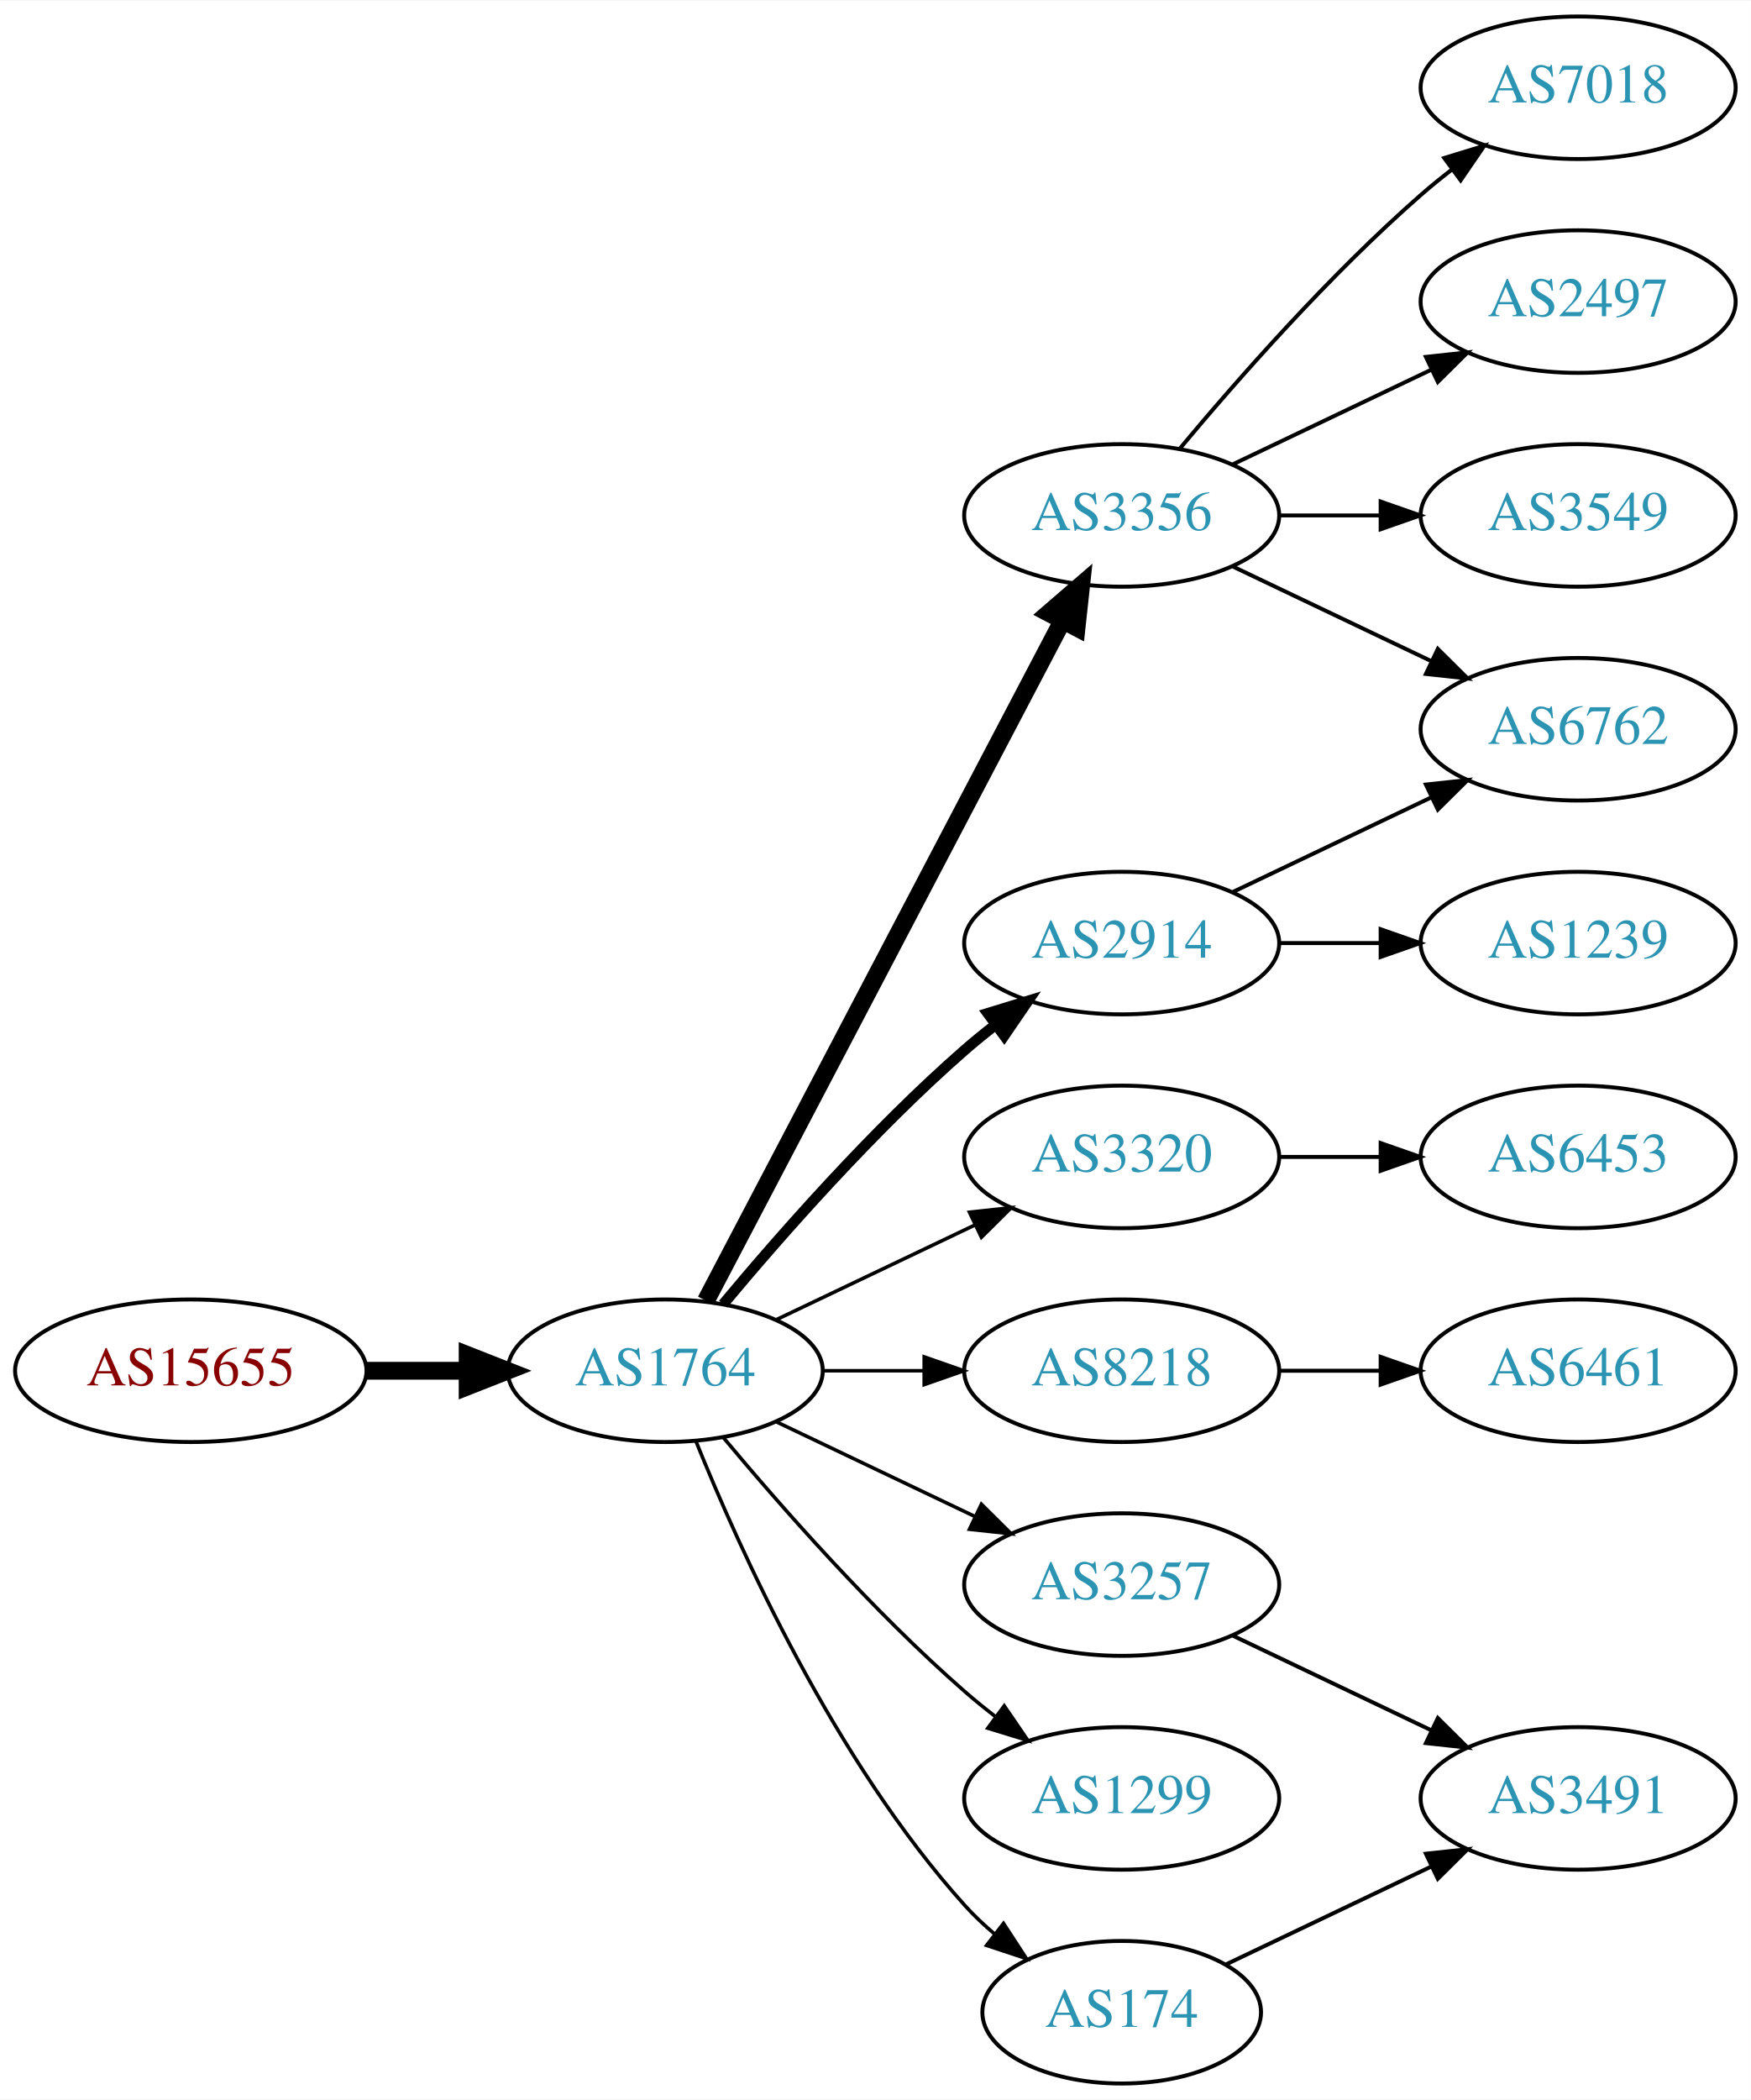
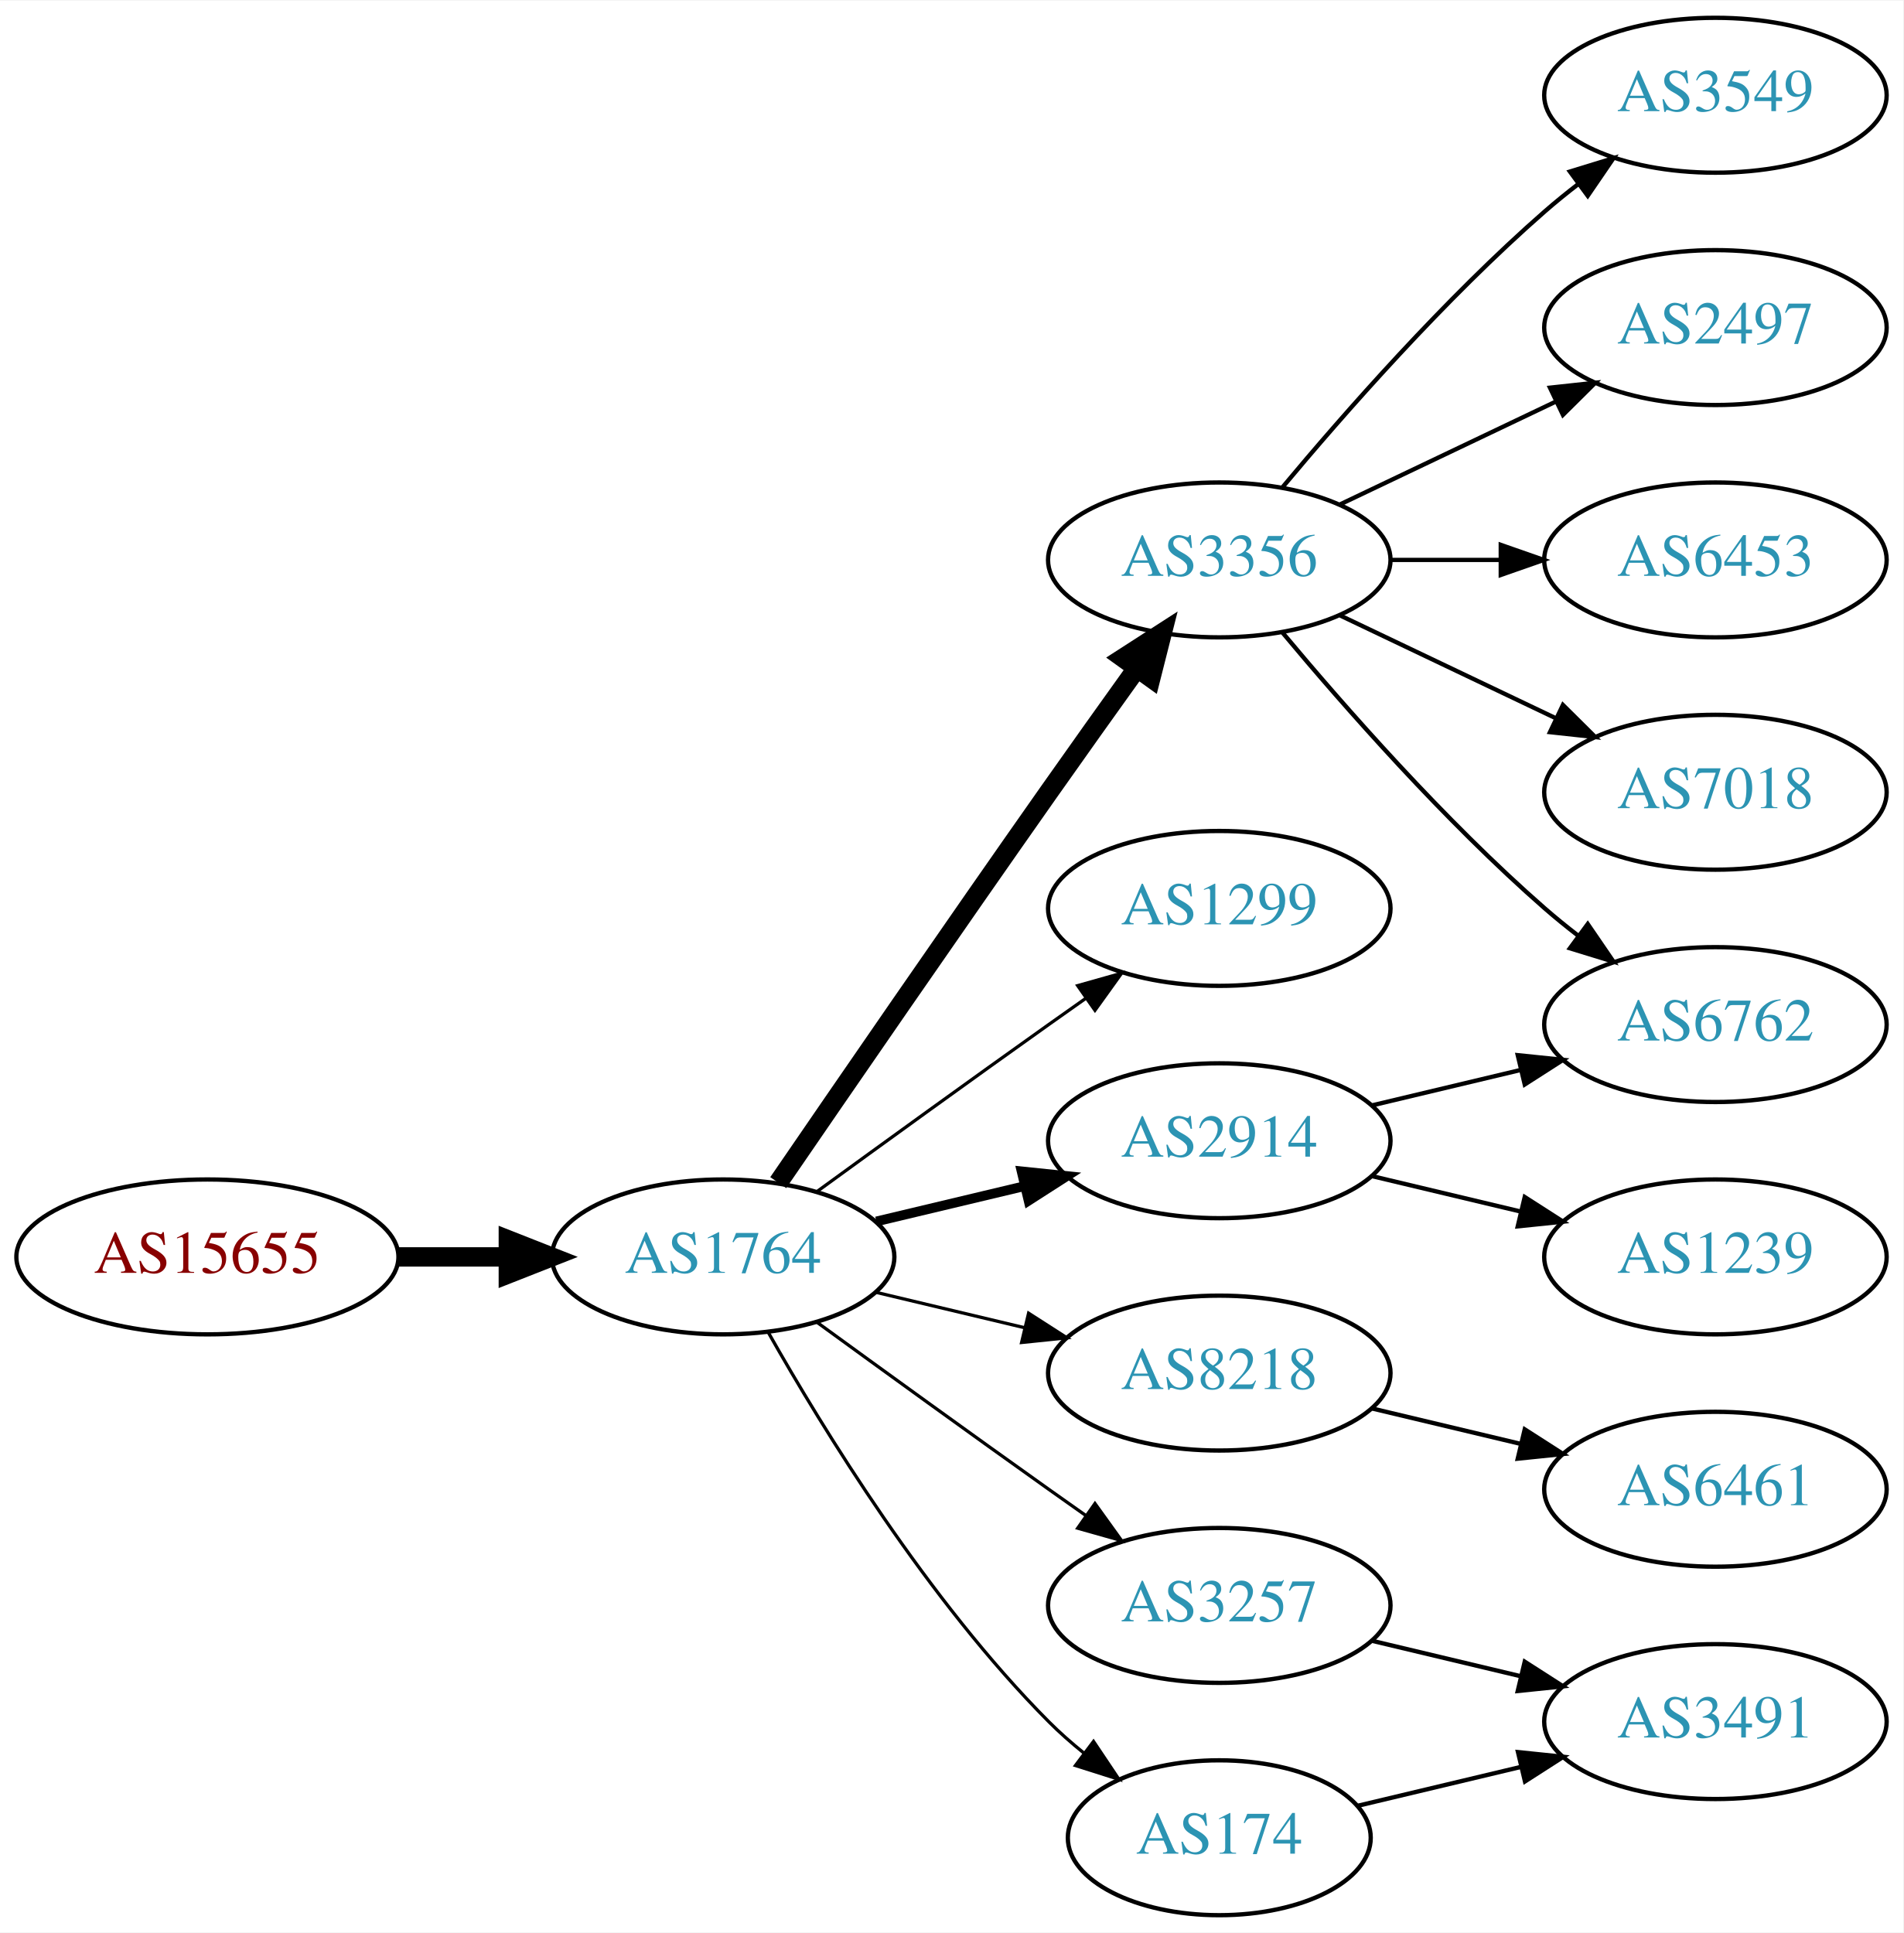
- <svg xmlns="http://www.w3.org/2000/svg" xmlns:xlink="http://www.w3.org/1999/xlink" width="442pt" height="530pt" viewBox="0.00 0.00 442.27 530.00">
-   <g id="graph0" class="graph" transform="scale(1 1) rotate(0) translate(4 526)">
-     <polygon fill="white" stroke="none" points="-4,4 -4,-526 438.271,-526 438.271,4 -4,4" />
+ <svg xmlns="http://www.w3.org/2000/svg" xmlns:xlink="http://www.w3.org/1999/xlink" width="442pt" height="449pt" viewBox="0.00 0.00 442.27 449.00">
+   <g id="graph0" class="graph" transform="scale(1 1) rotate(0) translate(4 445)">
+     <polygon fill="white" stroke="none" points="-4,4 -4,-445 438.271,-445 438.271,4 -4,4" />
    <g id="node1" class="node">
      <g id="a_node1">
        <a xlink:href="/asn/15655" xlink:title="AS15655 ~ MANZ Solutions GmbH [AT]">
-           <ellipse fill="#ffffff" stroke="black" cx="44.196" cy="-180" rx="44.393" ry="18" />
-           <text text-anchor="middle" x="44.196" y="-176.3" font-family="Times,serif" font-size="14.00" fill="#880000">AS15655</text>
+           <ellipse fill="#ffffff" stroke="black" cx="44.196" cy="-153" rx="44.393" ry="18" />
+           <text text-anchor="middle" x="44.196" y="-149.3" font-family="Times,serif" font-size="14.00" fill="#880000">AS15655</text>
        </a>
      </g>
    </g>
    <g id="node2" class="node">
      <g id="a_node2">
        <a xlink:href="/asn/1764" xlink:title="AS1764 ~ NEXTLAYER-AS [AT]">
-           <ellipse fill="#ffffff" stroke="black" cx="164.039" cy="-180" rx="39.794" ry="18" />
-           <text text-anchor="middle" x="164.039" y="-176.3" font-family="Times,serif" font-size="14.00" fill="#2c94b3">AS1764</text>
+           <ellipse fill="#ffffff" stroke="black" cx="164.039" cy="-153" rx="39.794" ry="18" />
+           <text text-anchor="middle" x="164.039" y="-149.3" font-family="Times,serif" font-size="14.00" fill="#2c94b3">AS1764</text>
        </a>
      </g>
    </g>
    <g id="edge1" class="edge">
-       <path fill="none" stroke="black" stroke-width="4.5" d="M88.407,-180C96.72,-180 105.482,-180 113.965,-180" />
-       <polygon fill="black" stroke="black" stroke-width="4.5" points="114.123,-183.938 124.123,-180 114.123,-176.063 114.123,-183.938" />
+       <path fill="none" stroke="black" stroke-width="4.5" d="M88.407,-153C96.72,-153 105.482,-153 113.965,-153" />
+       <polygon fill="black" stroke="black" stroke-width="4.5" points="114.123,-156.938 124.123,-153 114.123,-149.063 114.123,-156.938" />
    </g>
    <g id="node3" class="node">
      <g id="a_node3">
        <a xlink:href="/asn/3356" xlink:title="AS3356 ~ Level 3 Parent, LLC [US]">
-           <ellipse fill="#ffffff" stroke="black" cx="279.332" cy="-396" rx="39.794" ry="18" />
-           <text text-anchor="middle" x="279.332" y="-392.3" font-family="Times,serif" font-size="14.00" fill="#2c94b3">AS3356</text>
+           <ellipse fill="#ffffff" stroke="black" cx="279.332" cy="-315" rx="39.794" ry="18" />
+           <text text-anchor="middle" x="279.332" y="-311.3" font-family="Times,serif" font-size="14.00" fill="#2c94b3">AS3356</text>
        </a>
      </g>
    </g>
    <g id="edge2" class="edge">
-       <path fill="none" stroke="black" stroke-width="4.5" d="M174.31,-197.676C194.151,-235.505 240.829,-324.499 264.316,-369.278" />
-       <polygon fill="black" stroke="black" stroke-width="4.5" points="260.959,-371.356 269.091,-378.383 267.933,-367.698 260.959,-371.356" />
+       <path fill="none" stroke="black" stroke-width="4.5" d="M176.846,-170.269C191.489,-191.642 217.262,-229.12 239.685,-261 246.32,-270.433 253.67,-280.739 260.164,-289.795" />
+       <polygon fill="black" stroke="black" stroke-width="4.5" points="257.044,-292.201 266.076,-298.026 263.44,-287.607 257.044,-292.201" />
    </g>
    <g id="node4" class="node">
      <g id="a_node4">
-         <a xlink:href="/asn/3320" xlink:title="AS3320 ~ DTAG [DE]">
+         <a xlink:href="/asn/1299" xlink:title="AS1299 ~ Telia Carrier [EU]">
          <ellipse fill="#ffffff" stroke="black" cx="279.332" cy="-234" rx="39.794" ry="18" />
-           <text text-anchor="middle" x="279.332" y="-230.3" font-family="Times,serif" font-size="14.00" fill="#2c94b3">AS3320</text>
+           <text text-anchor="middle" x="279.332" y="-230.3" font-family="Times,serif" font-size="14.00" fill="#2c94b3">AS1299</text>
        </a>
      </g>
    </g>
    <g id="edge3" class="edge">
-       <path fill="none" stroke="black" stroke-width="0.9" d="M192.175,-192.934C207.169,-200.081 225.99,-209.052 242.213,-216.785" />
-       <polygon fill="black" stroke="black" stroke-width="0.9" points="240.884,-220.028 251.417,-221.171 243.895,-213.709 240.884,-220.028" />
+       <path fill="none" stroke="black" stroke-width="0.75" d="M185.887,-168.222C200.821,-179.091 221.435,-194.025 239.685,-207 242.506,-209.005 245.449,-211.085 248.397,-213.159" />
+       <polygon fill="black" stroke="black" stroke-width="0.75" points="246.424,-216.05 256.621,-218.926 250.443,-210.319 246.424,-216.05" />
    </g>
    <g id="node5" class="node">
      <g id="a_node5">
        <a xlink:href="/asn/2914" xlink:title="AS2914 ~ NTT America, Inc. [US]">
-           <ellipse fill="#ffffff" stroke="black" cx="279.332" cy="-288" rx="39.794" ry="18" />
-           <text text-anchor="middle" x="279.332" y="-284.3" font-family="Times,serif" font-size="14.00" fill="#2c94b3">AS2914</text>
+           <ellipse fill="#ffffff" stroke="black" cx="279.332" cy="-180" rx="39.794" ry="18" />
+           <text text-anchor="middle" x="279.332" y="-176.3" font-family="Times,serif" font-size="14.00" fill="#2c94b3">AS2914</text>
        </a>
      </g>
    </g>
    <g id="edge4" class="edge">
-       <path fill="none" stroke="black" stroke-width="2.7" d="M178.669,-196.817C192.951,-213.929 216.498,-240.745 239.685,-261 242.151,-263.154 244.789,-265.294 247.487,-267.372" />
-       <polygon fill="black" stroke="black" stroke-width="2.7" points="245.512,-270.264 255.641,-273.37 249.66,-264.625 245.512,-270.264" />
+       <path fill="none" stroke="black" stroke-width="2.25" d="M199.646,-161.248C210.517,-163.838 222.671,-166.735 234.114,-169.462" />
+       <polygon fill="black" stroke="black" stroke-width="2.25" points="233.397,-172.889 243.936,-171.803 235.02,-166.08 233.397,-172.889" />
    </g>
    <g id="node6" class="node">
      <g id="a_node6">
        <a xlink:href="/asn/8218" xlink:title="AS8218 ~ legacy Neotelecoms [FR]">
-           <ellipse fill="#ffffff" stroke="black" cx="279.332" cy="-180" rx="39.794" ry="18" />
-           <text text-anchor="middle" x="279.332" y="-176.3" font-family="Times,serif" font-size="14.00" fill="#2c94b3">AS8218</text>
+           <ellipse fill="#ffffff" stroke="black" cx="279.332" cy="-126" rx="39.794" ry="18" />
+           <text text-anchor="middle" x="279.332" y="-122.3" font-family="Times,serif" font-size="14.00" fill="#2c94b3">AS8218</text>
        </a>
      </g>
    </g>
    <g id="edge5" class="edge">
-       <path fill="none" stroke="black" stroke-width="0.9" d="M203.711,-180C211.914,-180 220.678,-180 229.21,-180" />
-       <polygon fill="black" stroke="black" stroke-width="0.9" points="229.449,-183.5 239.449,-180 229.449,-176.5 229.449,-183.5" />
+       <path fill="none" stroke="black" stroke-width="0.75" d="M199.646,-144.752C210.517,-142.162 222.671,-139.265 234.114,-136.538" />
+       <polygon fill="black" stroke="black" stroke-width="0.75" points="235.02,-139.92 243.936,-134.197 233.397,-133.111 235.02,-139.92" />
    </g>
    <g id="node7" class="node">
      <g id="a_node7">
+         <a xlink:href="/asn/3257" xlink:title="AS3257 ~ GTT [DE]">
+           <ellipse fill="#ffffff" stroke="black" cx="279.332" cy="-72" rx="39.794" ry="18" />
+           <text text-anchor="middle" x="279.332" y="-68.3" font-family="Times,serif" font-size="14.00" fill="#2c94b3">AS3257</text>
+         </a>
+       </g>
+     </g>
+     <g id="edge6" class="edge">
+       <path fill="none" stroke="black" stroke-width="0.75" d="M185.887,-137.778C200.821,-126.909 221.435,-111.975 239.685,-99 242.506,-96.995 245.449,-94.915 248.397,-92.841" />
+       <polygon fill="black" stroke="black" stroke-width="0.75" points="250.443,-95.681 256.621,-87.074 246.424,-89.95 250.443,-95.681" />
+     </g>
+     <g id="node8" class="node">
+       <g id="a_node8">
        <a xlink:href="/asn/174" xlink:title="AS174 ~ Cogent Communications [US]">
          <ellipse fill="#ffffff" stroke="black" cx="279.332" cy="-18" rx="35.194" ry="18" />
          <text text-anchor="middle" x="279.332" y="-14.3" font-family="Times,serif" font-size="14.00" fill="#2c94b3">AS174</text>
        </a>
      </g>
    </g>
-     <g id="edge6" class="edge">
-       <path fill="none" stroke="black" stroke-width="0.9" d="M171.786,-162.213C182.837,-134.757 206.891,-81.422 239.685,-45 242.001,-42.428 244.606,-39.969 247.341,-37.657" />
-       <polygon fill="black" stroke="black" stroke-width="0.9" points="249.479,-40.428 255.264,-31.552 245.207,-34.883 249.479,-40.428" />
-     </g>
-     <g id="node8" class="node">
-       <g id="a_node8">
-         <a xlink:href="/asn/1299" xlink:title="AS1299 ~ Telia Carrier [EU]">
-           <ellipse fill="#ffffff" stroke="black" cx="279.332" cy="-72" rx="39.794" ry="18" />
-           <text text-anchor="middle" x="279.332" y="-68.3" font-family="Times,serif" font-size="14.00" fill="#2c94b3">AS1299</text>
-         </a>
-       </g>
-     </g>
    <g id="edge7" class="edge">
-       <path fill="none" stroke="black" stroke-width="0.9" d="M178.669,-163.183C192.951,-146.071 216.498,-119.255 239.685,-99 242.151,-96.846 244.789,-94.706 247.487,-92.628" />
-       <polygon fill="black" stroke="black" stroke-width="0.9" points="249.66,-95.375 255.641,-86.63 245.512,-89.736 249.66,-95.375" />
+       <path fill="none" stroke="black" stroke-width="0.75" d="M174.498,-135.51C187.28,-112.904 211.712,-73.114 239.685,-45 242.185,-42.487 244.946,-40.051 247.807,-37.739" />
+       <polygon fill="black" stroke="black" stroke-width="0.75" points="250.108,-40.389 256.004,-31.587 245.905,-34.79 250.108,-40.389" />
    </g>
    <g id="node9" class="node">
      <g id="a_node9">
-         <a xlink:href="/asn/3257" xlink:title="AS3257 ~ GTT [DE]">
-           <ellipse fill="#ffffff" stroke="black" cx="279.332" cy="-126" rx="39.794" ry="18" />
-           <text text-anchor="middle" x="279.332" y="-122.3" font-family="Times,serif" font-size="14.00" fill="#2c94b3">AS3257</text>
+         <a xlink:href="/asn/3549" xlink:title="AS3549 ~ Level 3 Parent, LLC [US]">
+           <ellipse fill="#ffffff" stroke="black" cx="394.625" cy="-423" rx="39.794" ry="18" />
+           <text text-anchor="middle" x="394.625" y="-419.3" font-family="Times,serif" font-size="14.00" fill="#2c94b3">AS3549</text>
        </a>
      </g>
    </g>
    <g id="edge8" class="edge">
-       <path fill="none" stroke="black" stroke-width="0.9" d="M192.175,-167.066C207.169,-159.919 225.99,-150.948 242.213,-143.215" />
-       <polygon fill="black" stroke="black" stroke-width="0.9" points="243.895,-146.291 251.417,-138.829 240.884,-139.972 243.895,-146.291" />
+       <path fill="none" stroke="black" d="M293.962,-331.817C308.244,-348.929 331.791,-375.745 354.978,-396 357.444,-398.154 360.082,-400.294 362.78,-402.372" />
+       <polygon fill="black" stroke="black" points="360.805,-405.264 370.934,-408.37 364.953,-399.625 360.805,-405.264" />
    </g>
    <g id="node10" class="node">
      <g id="a_node10">
-         <a xlink:href="/asn/3549" xlink:title="AS3549 ~ Level 3 Parent, LLC [US]">
-           <ellipse fill="#ffffff" stroke="black" cx="394.625" cy="-396" rx="39.794" ry="18" />
-           <text text-anchor="middle" x="394.625" y="-392.3" font-family="Times,serif" font-size="14.00" fill="#2c94b3">AS3549</text>
+         <a xlink:href="/asn/2497" xlink:title="AS2497 ~ Internet Initiative Japan Inc. [JP]">
+           <ellipse fill="#ffffff" stroke="black" cx="394.625" cy="-369" rx="39.794" ry="18" />
+           <text text-anchor="middle" x="394.625" y="-365.3" font-family="Times,serif" font-size="14.00" fill="#2c94b3">AS2497</text>
        </a>
      </g>
    </g>
    <g id="edge9" class="edge">
-       <path fill="none" stroke="black" d="M319.004,-396C327.207,-396 335.971,-396 344.503,-396" />
-       <polygon fill="black" stroke="black" points="344.742,-399.5 354.742,-396 344.742,-392.5 344.742,-399.5" />
+       <path fill="none" stroke="black" d="M307.468,-327.934C322.462,-335.081 341.283,-344.052 357.506,-351.785" />
+       <polygon fill="black" stroke="black" points="356.177,-355.028 366.71,-356.171 359.188,-348.709 356.177,-355.028" />
    </g>
    <g id="node11" class="node">
      <g id="a_node11">
-         <a xlink:href="/asn/6762" xlink:title="AS6762 ~ TELECOM ITALIA SPARKLE S.p.A. [IT]">
-           <ellipse fill="#ffffff" stroke="black" cx="394.625" cy="-342" rx="39.794" ry="18" />
-           <text text-anchor="middle" x="394.625" y="-338.3" font-family="Times,serif" font-size="14.00" fill="#2c94b3">AS6762</text>
+         <a xlink:href="/asn/6453" xlink:title="AS6453 ~ TATA COMMUNICATIONS (AMERICA) INC [US]">
+           <ellipse fill="#ffffff" stroke="black" cx="394.625" cy="-315" rx="39.794" ry="18" />
+           <text text-anchor="middle" x="394.625" y="-311.3" font-family="Times,serif" font-size="14.00" fill="#2c94b3">AS6453</text>
        </a>
      </g>
    </g>
    <g id="edge10" class="edge">
-       <path fill="none" stroke="black" d="M307.468,-383.066C322.462,-375.919 341.283,-366.948 357.506,-359.215" />
-       <polygon fill="black" stroke="black" points="359.188,-362.291 366.71,-354.829 356.177,-355.972 359.188,-362.291" />
+       <path fill="none" stroke="black" d="M319.004,-315C327.207,-315 335.971,-315 344.503,-315" />
+       <polygon fill="black" stroke="black" points="344.742,-318.5 354.742,-315 344.742,-311.5 344.742,-318.5" />
    </g>
    <g id="node12" class="node">
      <g id="a_node12">
-         <a xlink:href="/asn/7018" xlink:title="AS7018 ~ AT&amp;T Services, Inc. [US]">
-           <ellipse fill="#ffffff" stroke="black" cx="394.625" cy="-504" rx="39.794" ry="18" />
-           <text text-anchor="middle" x="394.625" y="-500.3" font-family="Times,serif" font-size="14.00" fill="#2c94b3">AS7018</text>
+         <a xlink:href="/asn/6762" xlink:title="AS6762 ~ TELECOM ITALIA SPARKLE S.p.A. [IT]">
+           <ellipse fill="#ffffff" stroke="black" cx="394.625" cy="-207" rx="39.794" ry="18" />
+           <text text-anchor="middle" x="394.625" y="-203.3" font-family="Times,serif" font-size="14.00" fill="#2c94b3">AS6762</text>
        </a>
      </g>
    </g>
    <g id="edge11" class="edge">
-       <path fill="none" stroke="black" d="M293.962,-412.817C308.244,-429.929 331.791,-456.745 354.978,-477 357.444,-479.154 360.082,-481.294 362.78,-483.372" />
-       <polygon fill="black" stroke="black" points="360.805,-486.264 370.934,-489.37 364.953,-480.625 360.805,-486.264" />
+       <path fill="none" stroke="black" d="M293.962,-298.183C308.244,-281.071 331.791,-254.255 354.978,-234 357.444,-231.846 360.082,-229.706 362.78,-227.628" />
+       <polygon fill="black" stroke="black" points="364.953,-230.375 370.934,-221.63 360.805,-224.736 364.953,-230.375" />
    </g>
    <g id="node13" class="node">
      <g id="a_node13">
-         <a xlink:href="/asn/2497" xlink:title="AS2497 ~ Internet Initiative Japan Inc. [JP]">
-           <ellipse fill="#ffffff" stroke="black" cx="394.625" cy="-450" rx="39.794" ry="18" />
-           <text text-anchor="middle" x="394.625" y="-446.3" font-family="Times,serif" font-size="14.00" fill="#2c94b3">AS2497</text>
+         <a xlink:href="/asn/7018" xlink:title="AS7018 ~ AT&amp;T Services, Inc. [US]">
+           <ellipse fill="#ffffff" stroke="black" cx="394.625" cy="-261" rx="39.794" ry="18" />
+           <text text-anchor="middle" x="394.625" y="-257.3" font-family="Times,serif" font-size="14.00" fill="#2c94b3">AS7018</text>
        </a>
      </g>
    </g>
    <g id="edge12" class="edge">
-       <path fill="none" stroke="black" d="M307.468,-408.934C322.462,-416.081 341.283,-425.052 357.506,-432.785" />
-       <polygon fill="black" stroke="black" points="356.177,-436.028 366.71,-437.171 359.188,-429.709 356.177,-436.028" />
+       <path fill="none" stroke="black" d="M307.468,-302.066C322.462,-294.919 341.283,-285.948 357.506,-278.215" />
+       <polygon fill="black" stroke="black" points="359.188,-281.291 366.71,-273.829 356.177,-274.972 359.188,-281.291" />
+     </g>
+     <g id="edge13" class="edge">
+       <path fill="none" stroke="black" d="M314.939,-188.248C325.81,-190.838 337.964,-193.735 349.407,-196.462" />
+       <polygon fill="black" stroke="black" points="348.69,-199.889 359.229,-198.803 350.313,-193.08 348.69,-199.889" />
    </g>
    <g id="node14" class="node">
      <g id="a_node14">
-         <a xlink:href="/asn/6453" xlink:title="AS6453 ~ TATA COMMUNICATIONS (AMERICA) INC [US]">
-           <ellipse fill="#ffffff" stroke="black" cx="394.625" cy="-234" rx="39.794" ry="18" />
-           <text text-anchor="middle" x="394.625" y="-230.3" font-family="Times,serif" font-size="14.00" fill="#2c94b3">AS6453</text>
-         </a>
-       </g>
-     </g>
-     <g id="edge13" class="edge">
-       <path fill="none" stroke="black" d="M319.004,-234C327.207,-234 335.971,-234 344.503,-234" />
-       <polygon fill="black" stroke="black" points="344.742,-237.5 354.742,-234 344.742,-230.5 344.742,-237.5" />
-     </g>
-     <g id="edge15" class="edge">
-       <path fill="none" stroke="black" d="M307.468,-300.934C322.462,-308.081 341.283,-317.052 357.506,-324.785" />
-       <polygon fill="black" stroke="black" points="356.177,-328.028 366.71,-329.171 359.188,-321.709 356.177,-328.028" />
+         <a xlink:href="/asn/1239" xlink:title="AS1239 ~ Sprint [US]">
+           <ellipse fill="#ffffff" stroke="black" cx="394.625" cy="-153" rx="39.794" ry="18" />
+           <text text-anchor="middle" x="394.625" y="-149.3" font-family="Times,serif" font-size="14.00" fill="#2c94b3">AS1239</text>
+         </a>
+       </g>
+     </g>
+     <g id="edge14" class="edge">
+       <path fill="none" stroke="black" d="M314.939,-171.752C325.81,-169.162 337.964,-166.265 349.407,-163.538" />
+       <polygon fill="black" stroke="black" points="350.313,-166.92 359.229,-161.197 348.69,-160.111 350.313,-166.92" />
    </g>
    <g id="node15" class="node">
      <g id="a_node15">
-         <a xlink:href="/asn/1239" xlink:title="AS1239 ~ Sprint [US]">
-           <ellipse fill="#ffffff" stroke="black" cx="394.625" cy="-288" rx="39.794" ry="18" />
-           <text text-anchor="middle" x="394.625" y="-284.3" font-family="Times,serif" font-size="14.00" fill="#2c94b3">AS1239</text>
-         </a>
-       </g>
-     </g>
-     <g id="edge14" class="edge">
-       <path fill="none" stroke="black" d="M319.004,-288C327.207,-288 335.971,-288 344.503,-288" />
-       <polygon fill="black" stroke="black" points="344.742,-291.5 354.742,-288 344.742,-284.5 344.742,-291.5" />
+         <a xlink:href="/asn/6461" xlink:title="AS6461 ~ Zayo Bandwidth [US]">
+           <ellipse fill="#ffffff" stroke="black" cx="394.625" cy="-99" rx="39.794" ry="18" />
+           <text text-anchor="middle" x="394.625" y="-95.3" font-family="Times,serif" font-size="14.00" fill="#2c94b3">AS6461</text>
+         </a>
+       </g>
+     </g>
+     <g id="edge15" class="edge">
+       <path fill="none" stroke="black" d="M314.939,-117.752C325.81,-115.162 337.964,-112.265 349.407,-109.538" />
+       <polygon fill="black" stroke="black" points="350.313,-112.92 359.229,-107.197 348.69,-106.111 350.313,-112.92" />
    </g>
    <g id="node16" class="node">
      <g id="a_node16">
-         <a xlink:href="/asn/6461" xlink:title="AS6461 ~ Zayo Bandwidth [US]">
-           <ellipse fill="#ffffff" stroke="black" cx="394.625" cy="-180" rx="39.794" ry="18" />
-           <text text-anchor="middle" x="394.625" y="-176.3" font-family="Times,serif" font-size="14.00" fill="#2c94b3">AS6461</text>
+         <a xlink:href="/asn/3491" xlink:title="AS3491 ~ PCCW Global, Inc. [US]">
+           <ellipse fill="#ffffff" stroke="black" cx="394.625" cy="-45" rx="39.794" ry="18" />
+           <text text-anchor="middle" x="394.625" y="-41.3" font-family="Times,serif" font-size="14.00" fill="#2c94b3">AS3491</text>
        </a>
      </g>
    </g>
    <g id="edge16" class="edge">
-       <path fill="none" stroke="black" d="M319.004,-180C327.207,-180 335.971,-180 344.503,-180" />
-       <polygon fill="black" stroke="black" points="344.742,-183.5 354.742,-180 344.742,-176.5 344.742,-183.5" />
-     </g>
-     <g id="node17" class="node">
-       <g id="a_node17">
-         <a xlink:href="/asn/3491" xlink:title="AS3491 ~ PCCW Global, Inc. [US]">
-           <ellipse fill="#ffffff" stroke="black" cx="394.625" cy="-72" rx="39.794" ry="18" />
-           <text text-anchor="middle" x="394.625" y="-68.3" font-family="Times,serif" font-size="14.00" fill="#2c94b3">AS3491</text>
-         </a>
-       </g>
+       <path fill="none" stroke="black" d="M314.939,-63.752C325.81,-61.162 337.964,-58.265 349.407,-55.538" />
+       <polygon fill="black" stroke="black" points="350.313,-58.92 359.229,-53.197 348.69,-52.111 350.313,-58.92" />
    </g>
    <g id="edge17" class="edge">
-       <path fill="none" stroke="black" d="M305.757,-30.119C321.059,-37.413 340.783,-46.813 357.665,-54.86" />
-       <polygon fill="black" stroke="black" points="356.172,-58.026 366.705,-59.169 359.184,-51.707 356.172,-58.026" />
-     </g>
-     <g id="edge18" class="edge">
-       <path fill="none" stroke="black" d="M307.468,-113.066C322.462,-105.919 341.283,-96.948 357.506,-89.215" />
-       <polygon fill="black" stroke="black" points="359.188,-92.291 366.71,-84.829 356.177,-85.972 359.188,-92.291" />
+       <path fill="none" stroke="black" d="M311.589,-25.449C323.269,-28.233 336.765,-31.449 349.394,-34.459" />
+       <polygon fill="black" stroke="black" points="348.747,-37.903 359.286,-36.816 350.37,-31.093 348.747,-37.903" />
    </g>
  </g>
</svg>
